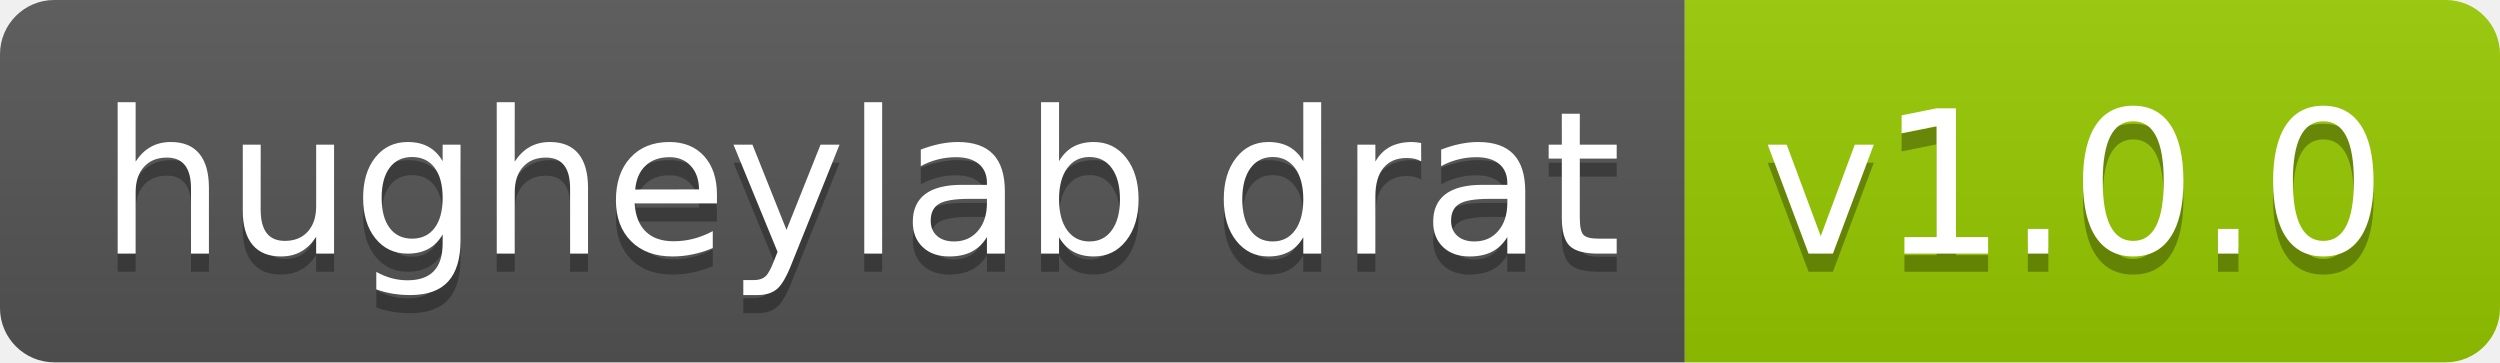
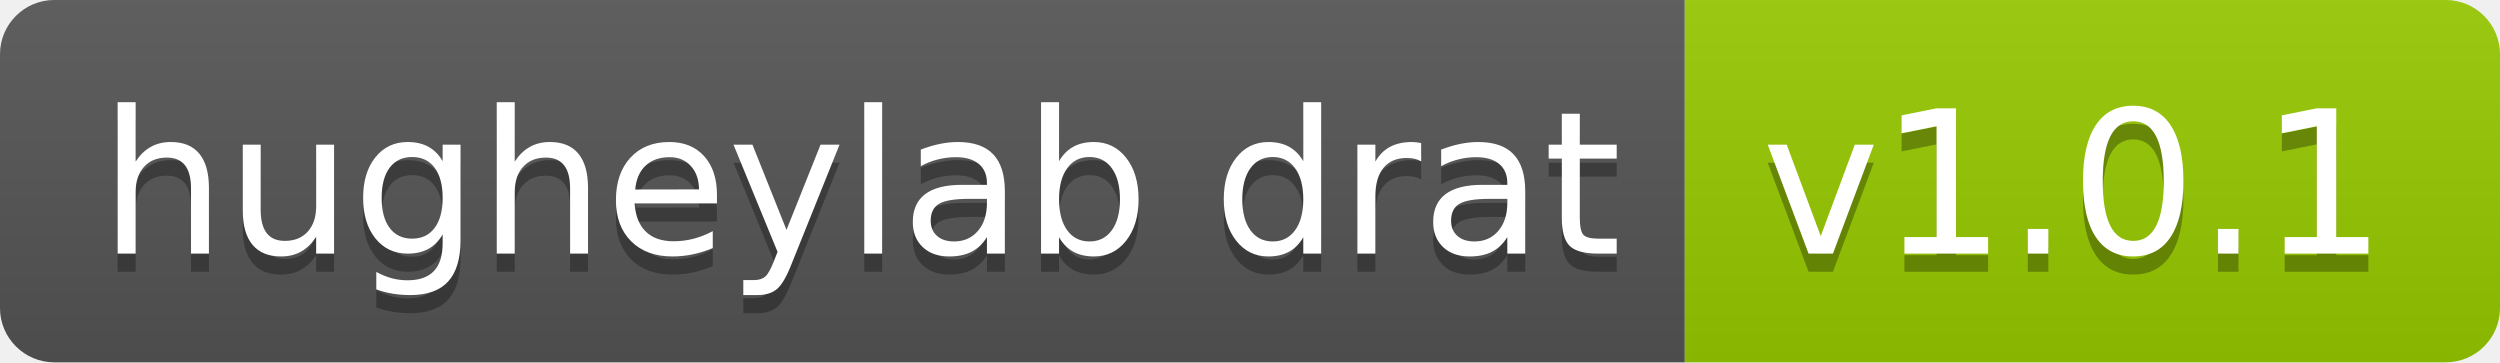
- <svg xmlns="http://www.w3.org/2000/svg" width="138" height="20" role="img" aria-label="hugheylab drat: v1.0.0">
+ <svg xmlns="http://www.w3.org/2000/svg" width="138" height="20" role="img" aria-label="hugheylab drat: v1.0.1">
  <linearGradient id="s" x2="0" y2="100%">
    <stop offset="0" stop-color="#bbb" stop-opacity=".1" />
    <stop offset="1" stop-opacity=".1" />
  </linearGradient>
  <clipPath id="r">
    <rect width="138" height="20" rx="3" fill="#fff" />
  </clipPath>
  <g clip-path="url(#r)">
    <rect width="93" height="20" fill="#555" />
    <rect x="93" width="45" height="20" fill="#97ca00" />
    <rect width="138" height="20" fill="url(#s)" />
  </g>
  <g fill="#fff" text-anchor="middle" font-family="Verdana,Geneva,DejaVu Sans,sans-serif" text-rendering="geometricPrecision" font-size="110">
    <text aria-hidden="true" x="475" y="150" fill="#010101" fill-opacity=".3" transform="scale(.1)" textLength="830">hugheylab drat</text>
    <text x="475" y="140" transform="scale(.1)" fill="#fff" textLength="830">hugheylab drat</text>
-     <text aria-hidden="true" x="1145" y="150" fill="#010101" fill-opacity=".3" transform="scale(.1)" textLength="350">v1.0.0</text>
-     <text x="1145" y="140" transform="scale(.1)" fill="#fff" textLength="350">v1.0.0</text>
+     <text aria-hidden="true" x="1145" y="150" fill="#010101" fill-opacity=".3" transform="scale(.1)" textLength="350">v1.0.1</text>
+     <text x="1145" y="140" transform="scale(.1)" fill="#fff" textLength="350">v1.0.1</text>
  </g>
</svg>
